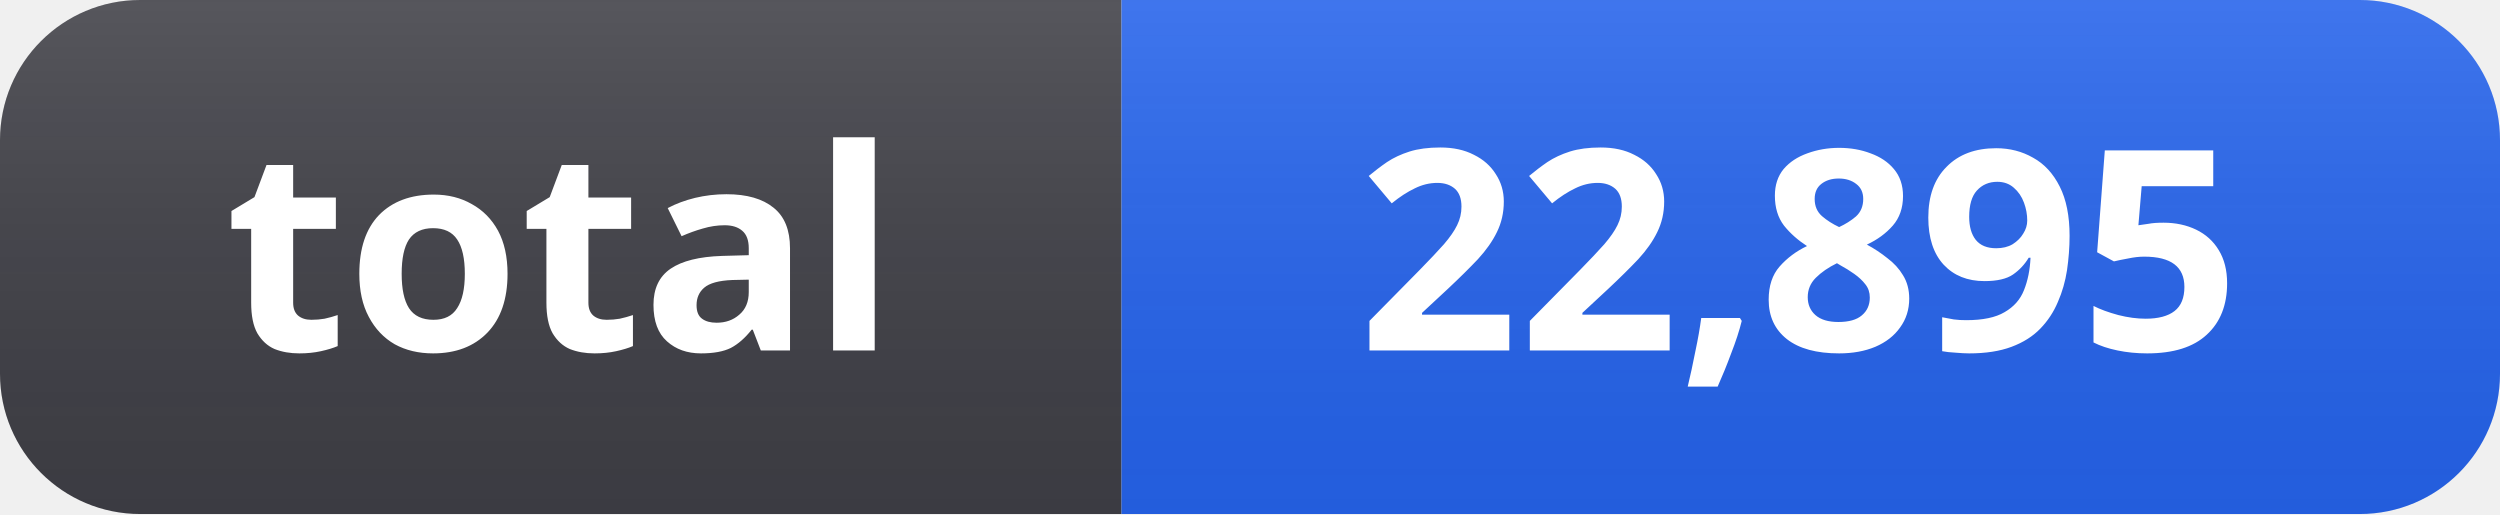
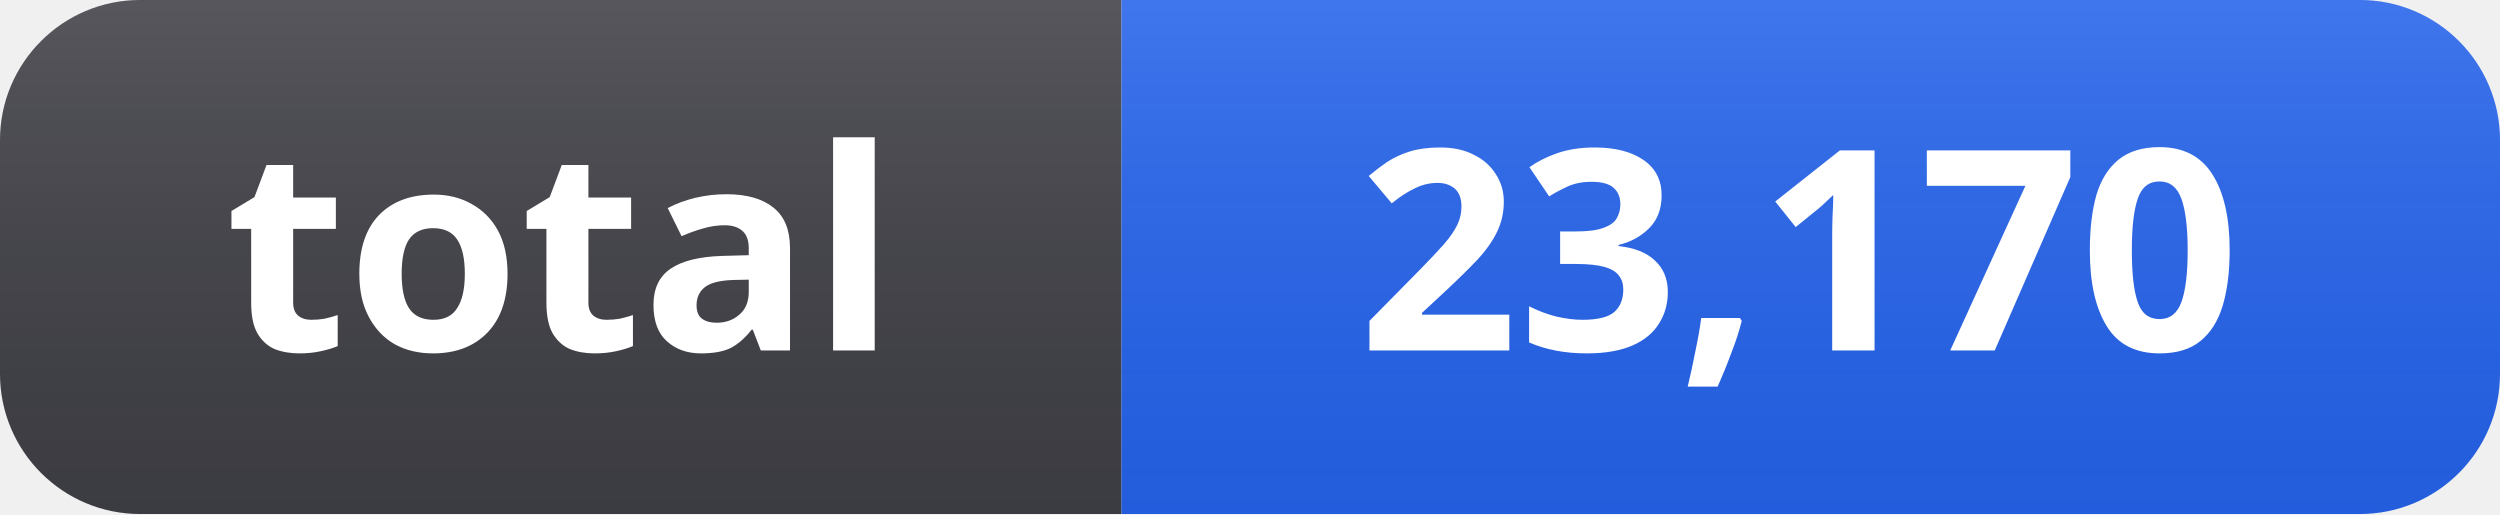
- <svg xmlns="http://www.w3.org/2000/svg" width="107" height="22" role="img" aria-label="total: 22,895">
+ <svg xmlns="http://www.w3.org/2000/svg" width="107" height="22" role="img" aria-label="total: 23,170">
  <linearGradient id="s" x2="0" y2="100%">
    <stop offset="0" stop-color="#fff" stop-opacity=".12" />
    <stop offset="1" stop-color="#000" stop-opacity=".06" />
  </linearGradient>
  <clipPath id="r">
    <rect width="107" height="22" rx="6" fill="#fff" />
  </clipPath>
  <g clip-path="url(#r)">
    <rect width="48" height="22" fill="#3f3f46" />
    <rect x="48" width="59" height="22" fill="#2563eb" />
    <rect width="107" height="22" fill="url(#s)" />
  </g>
  <g fill="#fff" text-anchor="middle" font-family="Segoe UI, Noto Sans, Helvetica, Arial, sans-serif" font-size="12" font-weight="600">
    <text x="24" y="15">total</text>
-     <text x="77" y="15">22,895</text>
+     <text x="77" y="15">23,170</text>
  </g>
</svg>
